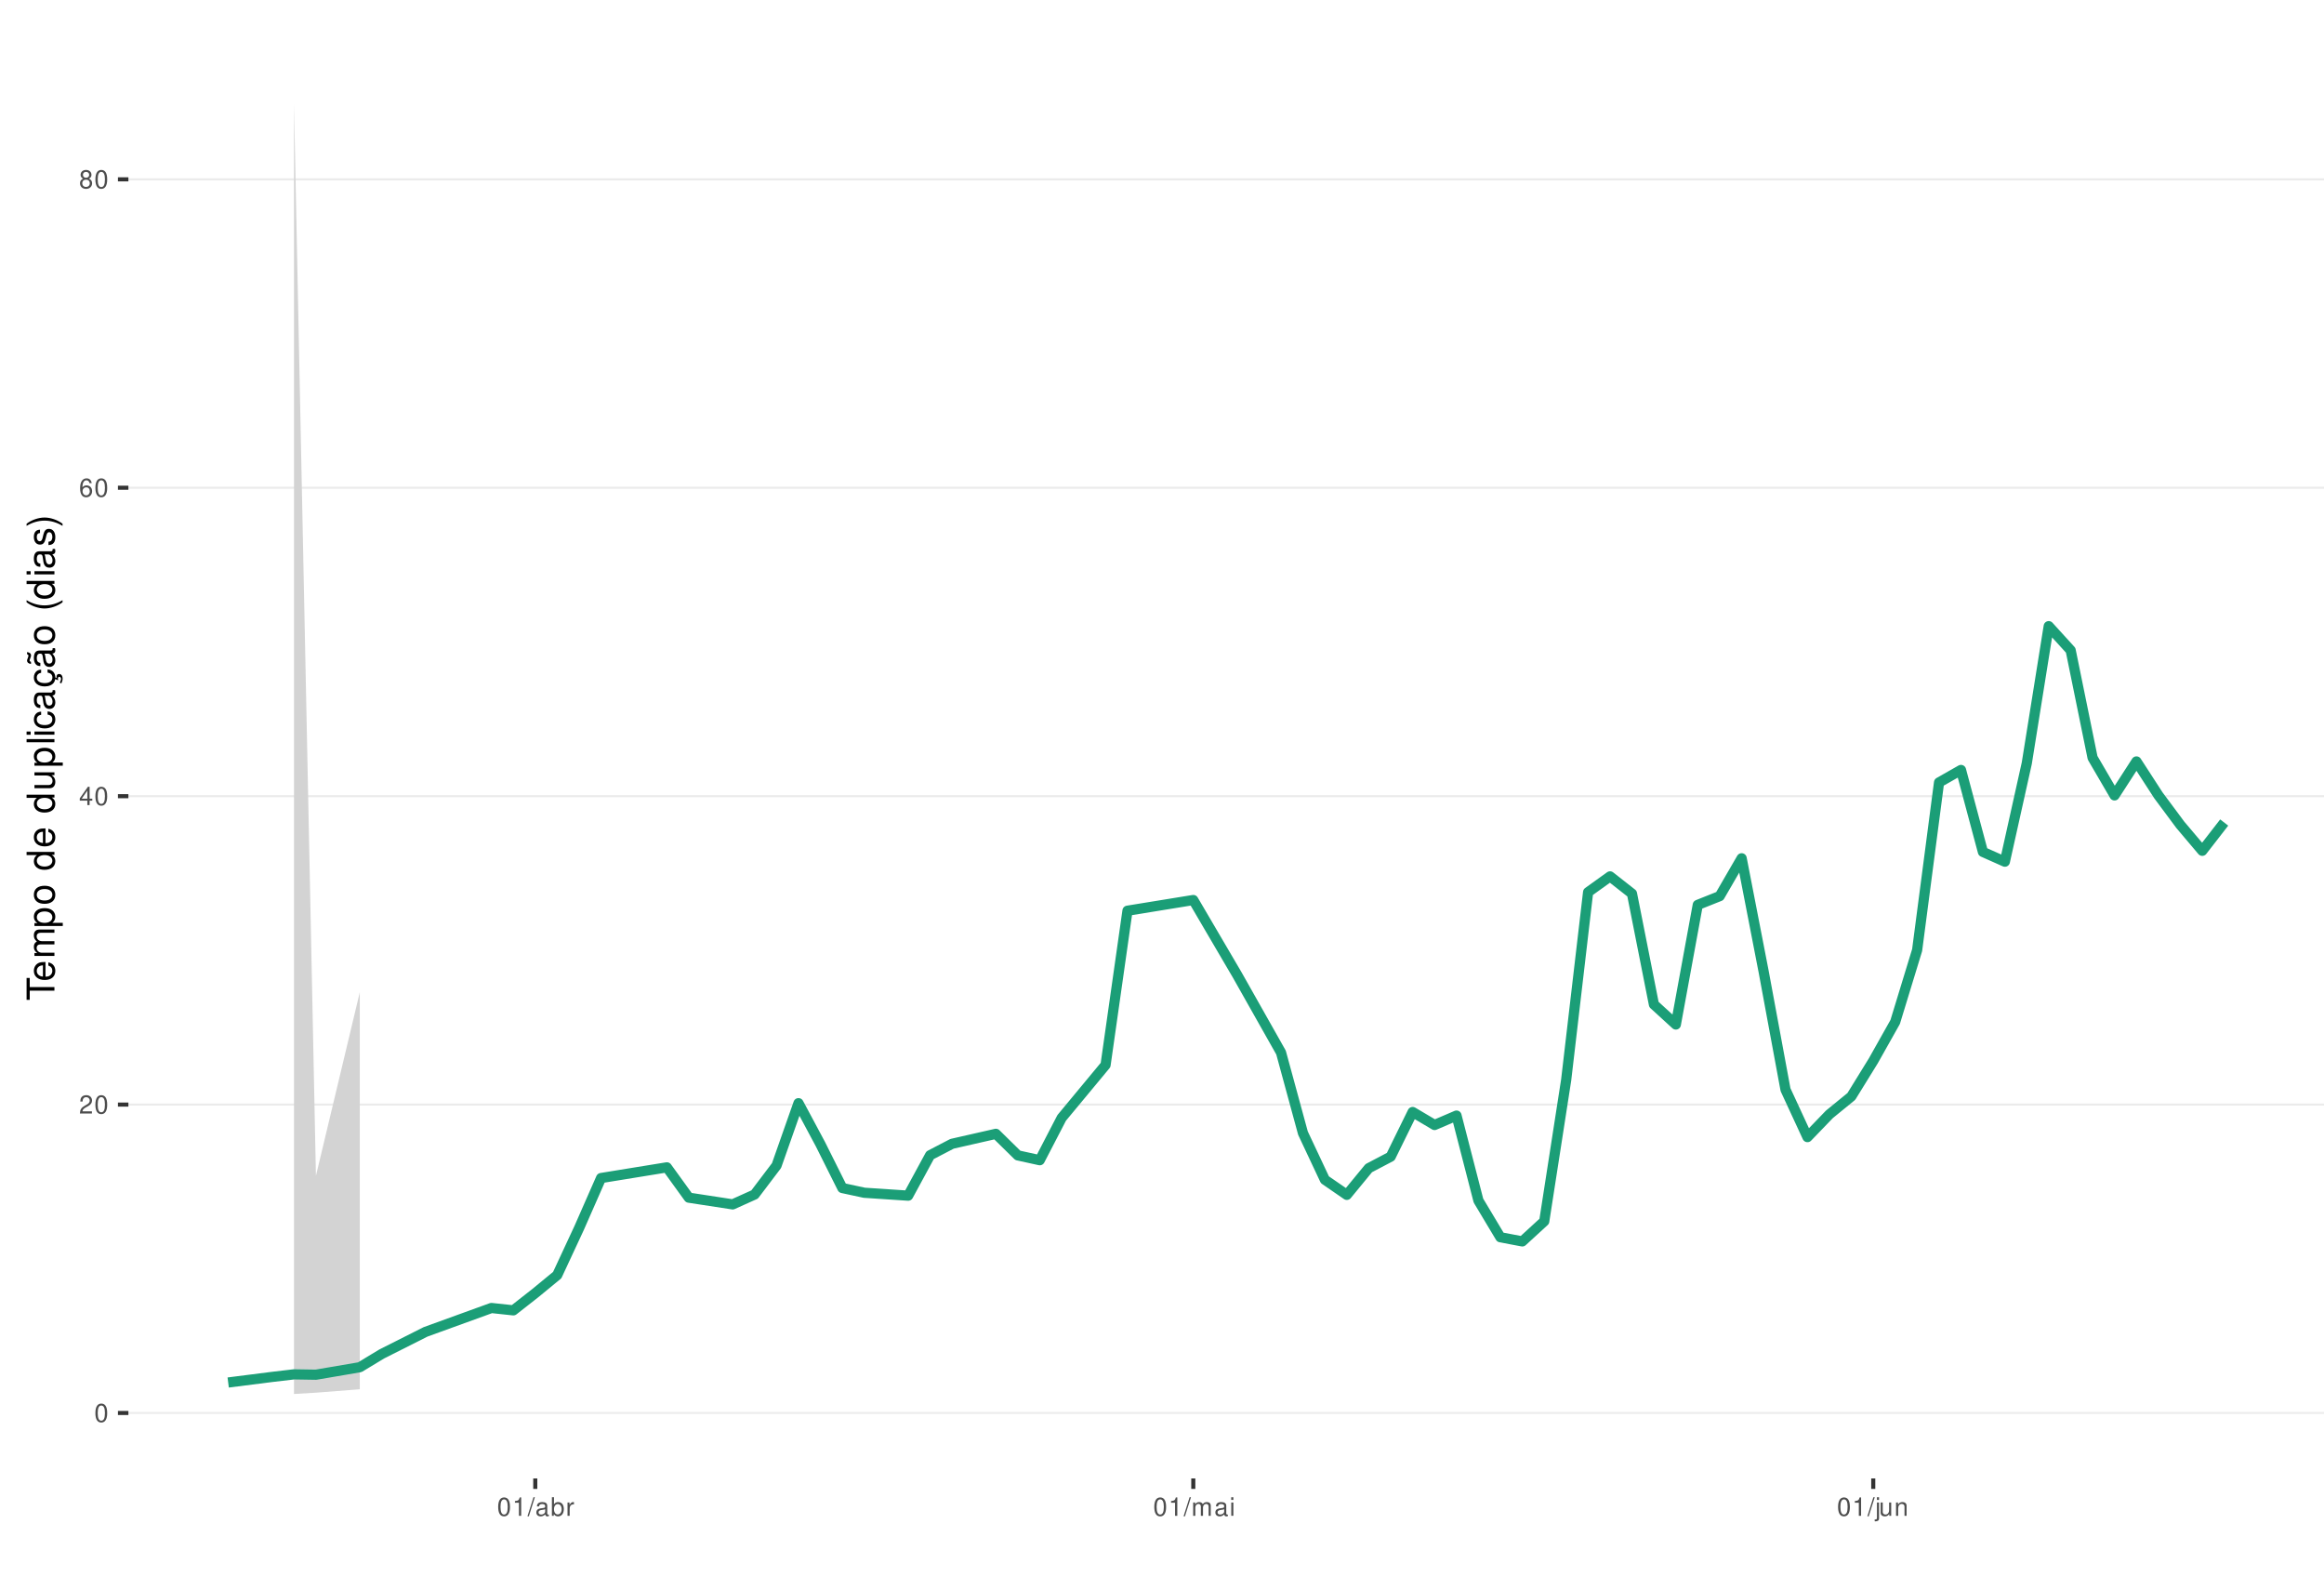
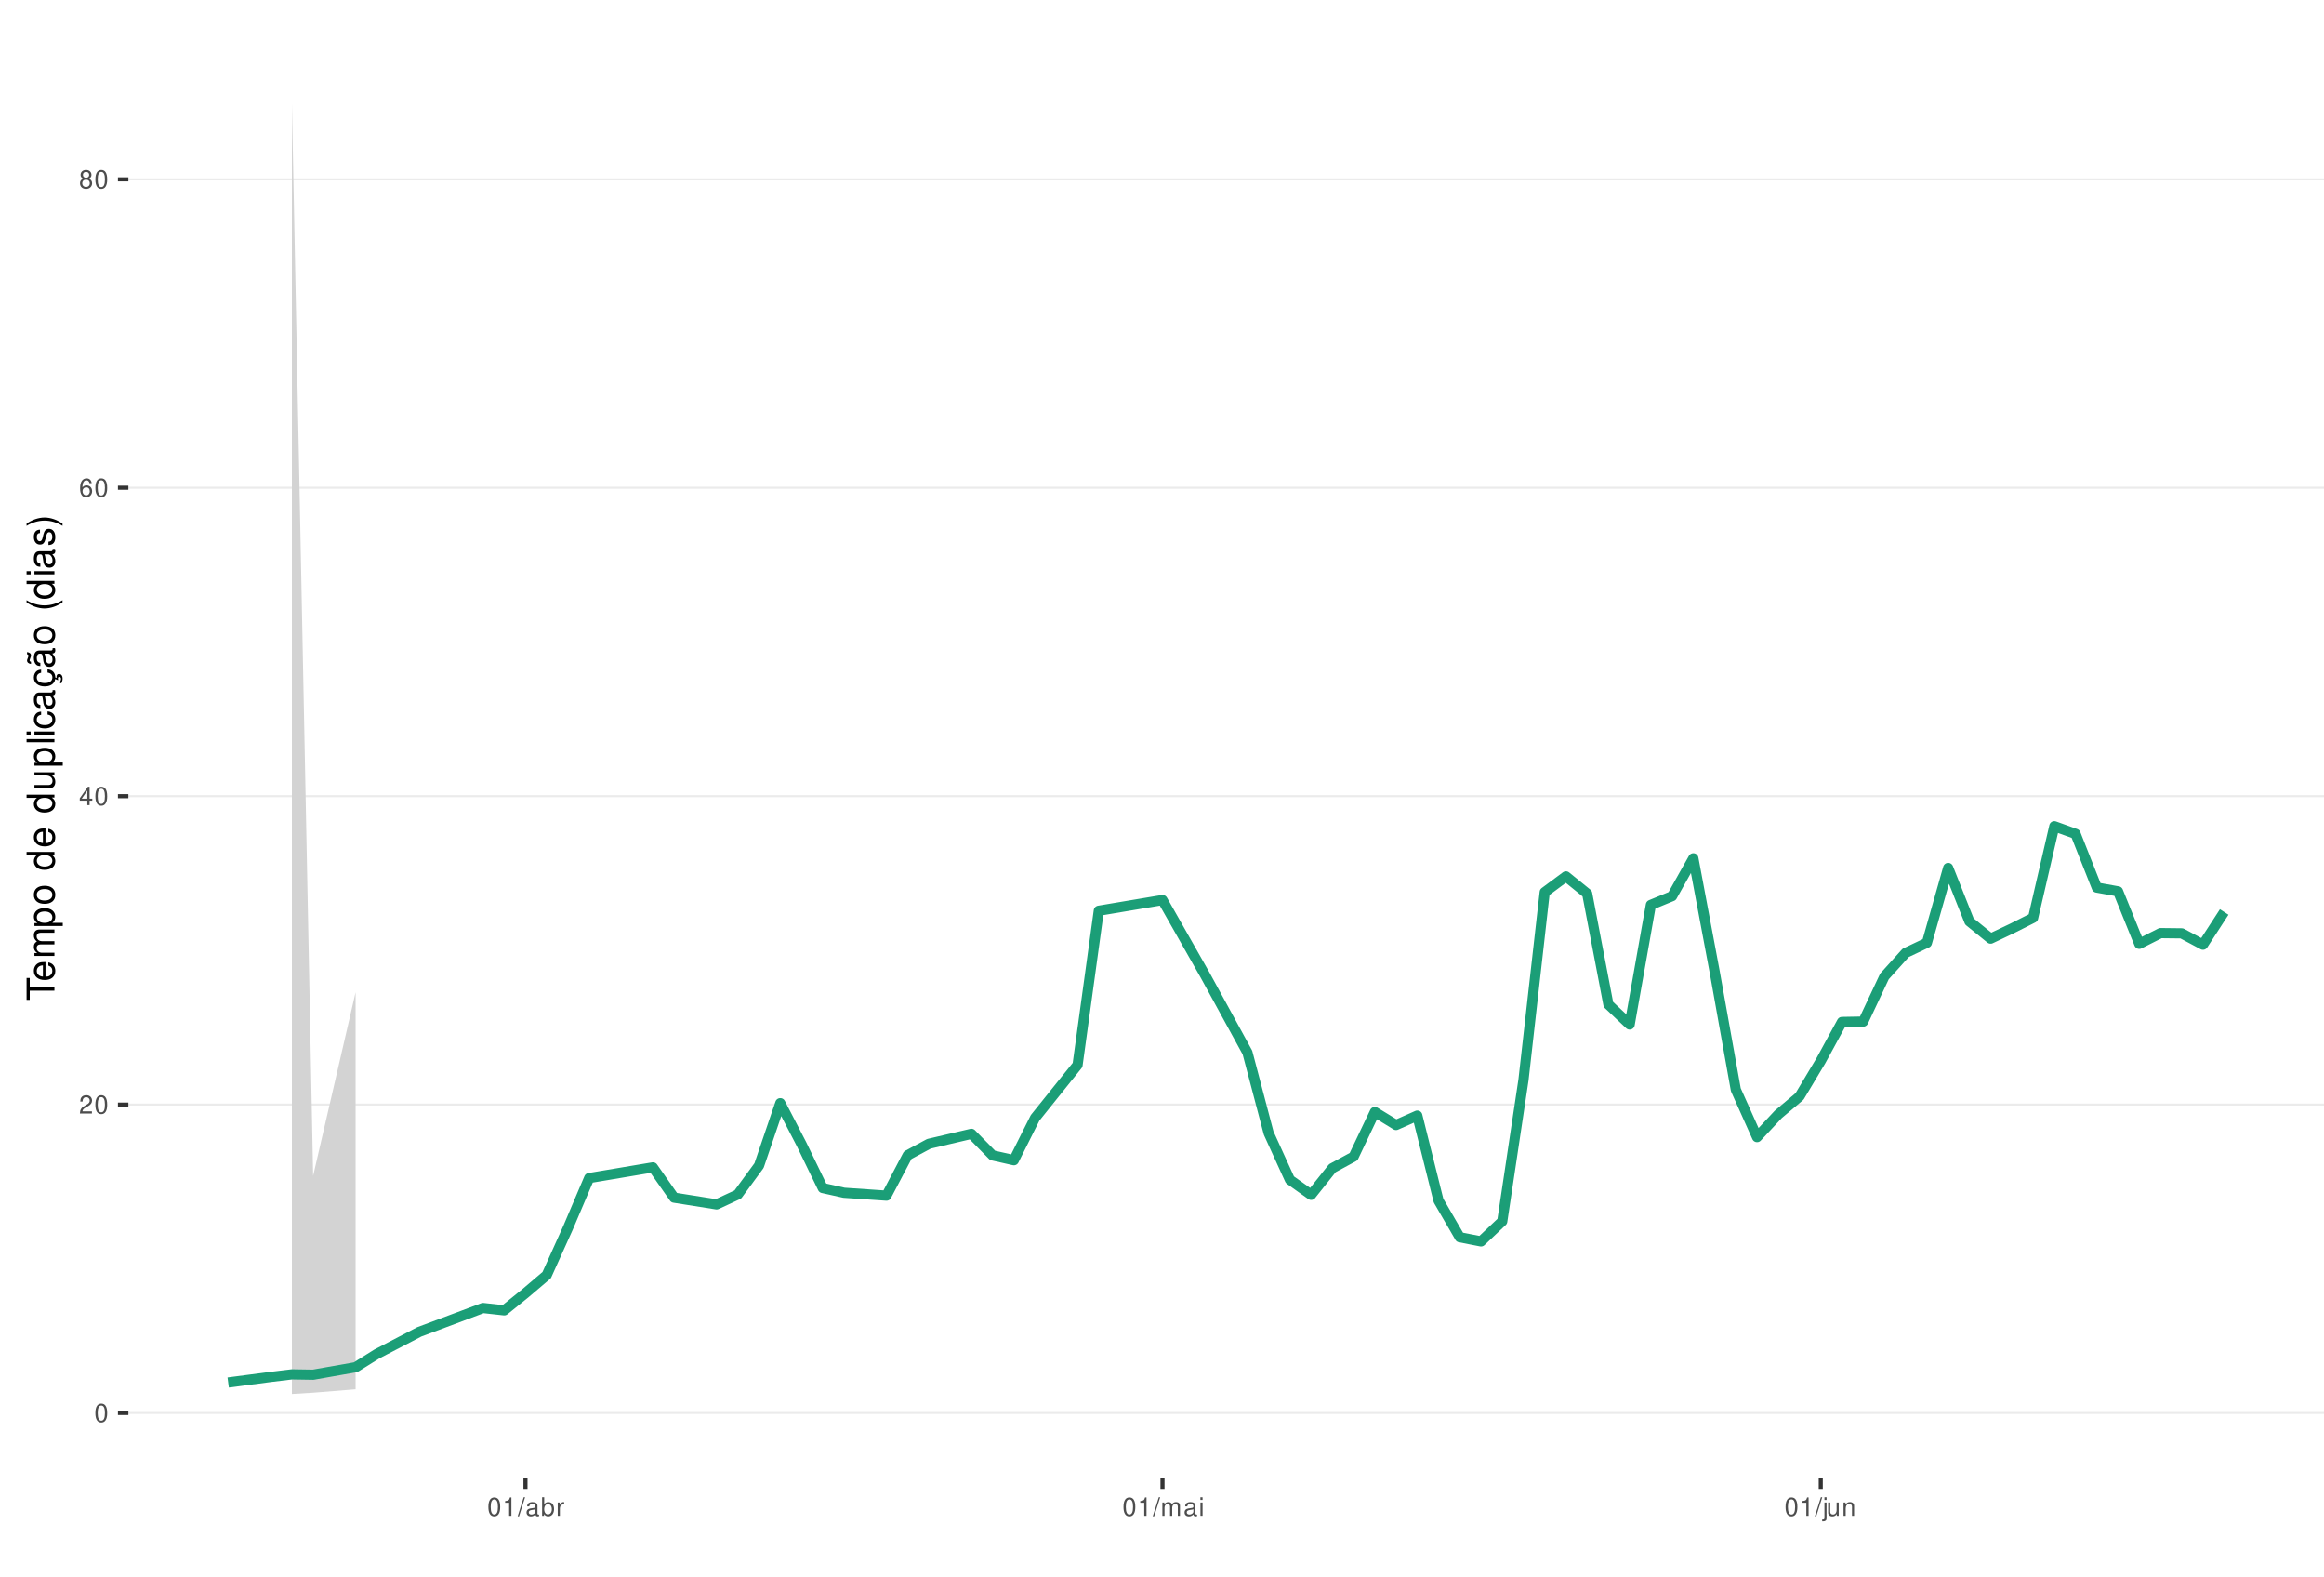
<svg xmlns="http://www.w3.org/2000/svg" xmlns:xlink="http://www.w3.org/1999/xlink" width="609pt" height="413pt" viewBox="0 0 609 413" version="1.1">
  <defs>
    <g>
      <symbol overflow="visible" id="glyph0-0">
        <path style="stroke:none;" d="" />
      </symbol>
      <symbol overflow="visible" id="glyph0-1">
        <path style="stroke:none;" d="M 1.828 -4.812 C 1.391 -4.812 0.984 -4.609 0.75 -4.281 C 0.438 -3.859 0.281 -3.219 0.281 -2.328 C 0.281 -0.703 0.812 0.156 1.828 0.156 C 2.828 0.156 3.375 -0.703 3.375 -2.297 C 3.375 -3.219 3.234 -3.844 2.922 -4.281 C 2.672 -4.625 2.281 -4.812 1.828 -4.812 Z M 1.828 -4.297 C 2.469 -4.297 2.781 -3.641 2.781 -2.344 C 2.781 -0.969 2.469 -0.328 1.812 -0.328 C 1.203 -0.328 0.891 -1 0.891 -2.328 C 0.891 -3.641 1.203 -4.297 1.828 -4.297 Z M 1.828 -4.297 " />
      </symbol>
      <symbol overflow="visible" id="glyph0-2">
        <path style="stroke:none;" d="M 3.375 -0.578 L 0.891 -0.578 C 0.938 -0.984 1.156 -1.234 1.734 -1.578 L 2.406 -1.953 C 3.062 -2.328 3.406 -2.812 3.406 -3.406 C 3.406 -3.812 3.234 -4.188 2.969 -4.438 C 2.688 -4.688 2.344 -4.812 1.891 -4.812 C 1.297 -4.812 0.844 -4.594 0.578 -4.188 C 0.422 -3.938 0.344 -3.641 0.328 -3.141 L 0.922 -3.141 C 0.938 -3.469 0.984 -3.672 1.062 -3.828 C 1.219 -4.125 1.516 -4.297 1.875 -4.297 C 2.406 -4.297 2.797 -3.906 2.797 -3.391 C 2.797 -3.016 2.578 -2.672 2.156 -2.438 L 1.547 -2.078 C 0.562 -1.516 0.281 -1.062 0.219 0 L 3.375 0 Z M 3.375 -0.578 " />
      </symbol>
      <symbol overflow="visible" id="glyph0-3">
        <path style="stroke:none;" d="M 2.172 -1.172 L 2.172 0 L 2.766 0 L 2.766 -1.172 L 3.469 -1.172 L 3.469 -1.688 L 2.766 -1.688 L 2.766 -4.812 L 2.328 -4.812 L 0.188 -1.781 L 0.188 -1.172 Z M 2.172 -1.688 L 0.703 -1.688 L 2.172 -3.812 Z M 2.172 -1.688 " />
      </symbol>
      <symbol overflow="visible" id="glyph0-4">
        <path style="stroke:none;" d="M 3.312 -3.562 C 3.203 -4.344 2.703 -4.812 1.984 -4.812 C 1.453 -4.812 0.984 -4.562 0.719 -4.125 C 0.406 -3.656 0.281 -3.062 0.281 -2.203 C 0.281 -1.391 0.406 -0.875 0.688 -0.453 C 0.938 -0.047 1.344 0.156 1.875 0.156 C 2.766 0.156 3.422 -0.516 3.422 -1.453 C 3.422 -2.344 2.812 -2.969 1.969 -2.969 C 1.5 -2.969 1.141 -2.797 0.891 -2.438 C 0.891 -3.641 1.266 -4.297 1.938 -4.297 C 2.344 -4.297 2.641 -4.031 2.734 -3.562 Z M 1.891 -2.453 C 2.469 -2.453 2.812 -2.047 2.812 -1.406 C 2.812 -0.812 2.422 -0.359 1.875 -0.359 C 1.328 -0.359 0.922 -0.828 0.922 -1.438 C 0.922 -2.031 1.312 -2.453 1.891 -2.453 Z M 1.891 -2.453 " />
      </symbol>
      <symbol overflow="visible" id="glyph0-5">
        <path style="stroke:none;" d="M 2.609 -2.531 C 3.094 -2.828 3.25 -3.078 3.25 -3.531 C 3.25 -4.281 2.672 -4.812 1.828 -4.812 C 1 -4.812 0.406 -4.281 0.406 -3.531 C 0.406 -3.078 0.562 -2.844 1.047 -2.531 C 0.516 -2.266 0.25 -1.875 0.25 -1.344 C 0.25 -0.453 0.891 0.156 1.828 0.156 C 2.766 0.156 3.422 -0.453 3.422 -1.344 C 3.422 -1.875 3.141 -2.266 2.609 -2.531 Z M 1.828 -4.297 C 2.328 -4.297 2.656 -4 2.656 -3.516 C 2.656 -3.062 2.328 -2.766 1.828 -2.766 C 1.328 -2.766 1.016 -3.062 1.016 -3.531 C 1.016 -4 1.328 -4.297 1.828 -4.297 Z M 1.828 -2.266 C 2.422 -2.266 2.812 -1.891 2.812 -1.328 C 2.812 -0.75 2.422 -0.359 1.812 -0.359 C 1.25 -0.359 0.844 -0.766 0.844 -1.312 C 0.844 -1.891 1.234 -2.266 1.828 -2.266 Z M 1.828 -2.266 " />
      </symbol>
      <symbol overflow="visible" id="glyph0-6">
        <path style="stroke:none;" d="M 1.719 -3.422 L 1.719 0 L 2.312 0 L 2.312 -4.812 L 1.922 -4.812 C 1.719 -4.078 1.578 -3.969 0.672 -3.859 L 0.672 -3.422 Z M 1.719 -3.422 " />
      </symbol>
      <symbol overflow="visible" id="glyph0-7">
        <path style="stroke:none;" d="M 1.531 -4.859 L -0.047 0.141 L 0.312 0.141 L 1.891 -4.859 Z M 1.531 -4.859 " />
      </symbol>
      <symbol overflow="visible" id="glyph0-8">
        <path style="stroke:none;" d="M 3.562 -0.328 C 3.5 -0.312 3.469 -0.312 3.438 -0.312 C 3.25 -0.312 3.141 -0.406 3.141 -0.578 L 3.141 -2.641 C 3.141 -3.25 2.688 -3.594 1.828 -3.594 C 1.312 -3.594 0.906 -3.438 0.672 -3.188 C 0.516 -3 0.453 -2.797 0.438 -2.453 L 0.984 -2.453 C 1.031 -2.875 1.297 -3.078 1.812 -3.078 C 2.312 -3.078 2.594 -2.891 2.594 -2.562 L 2.594 -2.406 C 2.578 -2.172 2.469 -2.078 2.016 -2.031 C 1.219 -1.922 1.109 -1.891 0.891 -1.812 C 0.484 -1.641 0.281 -1.328 0.281 -0.875 C 0.281 -0.25 0.719 0.156 1.422 0.156 C 1.859 0.156 2.219 0 2.609 -0.359 C 2.656 0 2.828 0.156 3.188 0.156 C 3.297 0.156 3.375 0.141 3.562 0.094 Z M 2.594 -1.094 C 2.594 -0.906 2.531 -0.797 2.375 -0.641 C 2.141 -0.438 1.875 -0.328 1.547 -0.328 C 1.109 -0.328 0.859 -0.547 0.859 -0.891 C 0.859 -1.266 1.094 -1.438 1.703 -1.531 C 2.297 -1.609 2.406 -1.641 2.594 -1.719 Z M 2.594 -1.094 " />
      </symbol>
      <symbol overflow="visible" id="glyph0-9">
        <path style="stroke:none;" d="M 0.359 -4.859 L 0.359 0 L 0.859 0 L 0.859 -0.453 C 1.125 -0.047 1.484 0.156 1.969 0.156 C 2.875 0.156 3.484 -0.594 3.484 -1.75 C 3.484 -2.891 2.922 -3.594 1.984 -3.594 C 1.516 -3.594 1.172 -3.406 0.906 -3.016 L 0.906 -4.859 Z M 1.891 -3.062 C 2.5 -3.062 2.906 -2.531 2.906 -1.703 C 2.906 -0.906 2.484 -0.359 1.891 -0.359 C 1.297 -0.359 0.906 -0.906 0.906 -1.719 C 0.906 -2.531 1.297 -3.062 1.891 -3.062 Z M 1.891 -3.062 " />
      </symbol>
      <symbol overflow="visible" id="glyph0-10">
        <path style="stroke:none;" d="M 0.453 -3.484 L 0.453 0 L 1.016 0 L 1.016 -1.812 C 1.031 -2.656 1.375 -3.016 2.141 -3 L 2.141 -3.562 C 2.047 -3.578 1.984 -3.594 1.922 -3.594 C 1.562 -3.594 1.297 -3.375 0.969 -2.859 L 0.969 -3.484 Z M 0.453 -3.484 " />
      </symbol>
      <symbol overflow="visible" id="glyph0-11">
        <path style="stroke:none;" d="M 0.469 -3.484 L 0.469 0 L 1.031 0 L 1.031 -2.188 C 1.031 -2.703 1.391 -3.109 1.844 -3.109 C 2.25 -3.109 2.484 -2.844 2.484 -2.406 L 2.484 0 L 3.047 0 L 3.047 -2.188 C 3.047 -2.703 3.422 -3.109 3.875 -3.109 C 4.266 -3.109 4.516 -2.844 4.516 -2.406 L 4.516 0 L 5.078 0 L 5.078 -2.609 C 5.078 -3.234 4.719 -3.594 4.062 -3.594 C 3.594 -3.594 3.312 -3.453 2.984 -3.062 C 2.781 -3.422 2.5 -3.594 2.047 -3.594 C 1.578 -3.594 1.266 -3.422 0.984 -3 L 0.984 -3.484 Z M 0.469 -3.484 " />
      </symbol>
      <symbol overflow="visible" id="glyph0-12">
        <path style="stroke:none;" d="M 1 -3.484 L 0.453 -3.484 L 0.453 0 L 1 0 Z M 1 -4.859 L 0.438 -4.859 L 0.438 -4.156 L 1 -4.156 Z M 1 -4.859 " />
      </symbol>
      <symbol overflow="visible" id="glyph0-13">
        <path style="stroke:none;" d="M 0.469 -3.484 L 0.469 0.5 C 0.469 0.859 0.359 0.969 0.016 0.969 C -0.031 0.969 -0.047 0.969 -0.125 0.953 L -0.125 1.438 C -0.047 1.438 -0.016 1.453 0.062 1.453 C 0.688 1.453 1.016 1.203 1.016 0.719 L 1.016 -3.484 Z M 1.016 -4.859 L 0.469 -4.859 L 0.469 -4.156 L 1.016 -4.156 Z M 1.016 -4.859 " />
      </symbol>
      <symbol overflow="visible" id="glyph0-14">
        <path style="stroke:none;" d="M 3.203 0 L 3.203 -3.484 L 2.656 -3.484 L 2.656 -1.516 C 2.656 -0.797 2.281 -0.328 1.703 -0.328 C 1.266 -0.328 0.984 -0.594 0.984 -1.016 L 0.984 -3.484 L 0.438 -3.484 L 0.438 -0.797 C 0.438 -0.219 0.859 0.156 1.547 0.156 C 2.062 0.156 2.391 -0.031 2.703 -0.484 L 2.703 0 Z M 3.203 0 " />
      </symbol>
      <symbol overflow="visible" id="glyph0-15">
        <path style="stroke:none;" d="M 0.469 -3.484 L 0.469 0 L 1.031 0 L 1.031 -1.922 C 1.031 -2.641 1.391 -3.109 1.969 -3.109 C 2.406 -3.109 2.688 -2.828 2.688 -2.422 L 2.688 0 L 3.234 0 L 3.234 -2.641 C 3.234 -3.219 2.812 -3.594 2.141 -3.594 C 1.625 -3.594 1.281 -3.391 0.984 -2.906 L 0.984 -3.484 Z M 0.469 -3.484 " />
      </symbol>
      <symbol overflow="visible" id="glyph1-0">
        <path style="stroke:none;" d="" />
      </symbol>
      <symbol overflow="visible" id="glyph1-1">
        <path style="stroke:none;" d="M -6.469 -3.547 L -6.469 -5.938 L -7.297 -5.938 L -7.297 -0.203 L -6.469 -0.203 L -6.469 -2.609 L 0 -2.609 L 0 -3.547 Z M -6.469 -3.547 " />
      </symbol>
      <symbol overflow="visible" id="glyph1-2">
        <path style="stroke:none;" d="M -2.344 -5.125 C -3.141 -5.125 -3.625 -5.062 -4.016 -4.922 C -4.875 -4.578 -5.391 -3.781 -5.391 -2.797 C -5.391 -1.344 -4.281 -0.406 -2.547 -0.406 C -0.812 -0.406 0.234 -1.297 0.234 -2.781 C 0.234 -3.984 -0.453 -4.812 -1.594 -5.016 L -1.594 -4.188 C -0.906 -3.953 -0.547 -3.484 -0.547 -2.812 C -0.547 -2.281 -0.781 -1.828 -1.219 -1.547 C -1.516 -1.344 -1.812 -1.281 -2.344 -1.266 Z M -3.016 -1.297 C -3.984 -1.359 -4.625 -1.953 -4.625 -2.797 C -4.625 -3.641 -3.953 -4.234 -3.016 -4.234 Z M -3.016 -1.297 " />
      </symbol>
      <symbol overflow="visible" id="glyph1-3">
        <path style="stroke:none;" d="M -5.234 -0.703 L 0 -0.703 L 0 -1.547 L -3.297 -1.547 C -4.047 -1.547 -4.656 -2.094 -4.656 -2.766 C -4.656 -3.391 -4.281 -3.734 -3.609 -3.734 L 0 -3.734 L 0 -4.578 L -3.297 -4.578 C -4.047 -4.578 -4.656 -5.125 -4.656 -5.812 C -4.656 -6.422 -4.266 -6.781 -3.609 -6.781 L 0 -6.781 L 0 -7.625 L -3.938 -7.625 C -4.875 -7.625 -5.391 -7.078 -5.391 -6.094 C -5.391 -5.406 -5.188 -4.984 -4.594 -4.484 C -5.156 -4.188 -5.391 -3.766 -5.391 -3.078 C -5.391 -2.375 -5.125 -1.906 -4.5 -1.469 L -5.234 -1.469 Z M -5.234 -0.703 " />
      </symbol>
      <symbol overflow="visible" id="glyph1-4">
        <path style="stroke:none;" d="M 2.188 -0.547 L 2.188 -1.375 L -0.547 -1.375 C -0.016 -1.812 0.234 -2.312 0.234 -2.984 C 0.234 -4.344 -0.859 -5.234 -2.531 -5.234 C -4.297 -5.234 -5.391 -4.375 -5.391 -2.984 C -5.391 -2.266 -5.062 -1.703 -4.453 -1.312 L -5.234 -1.312 L -5.234 -0.547 Z M -4.609 -2.844 C -4.609 -3.766 -3.797 -4.359 -2.547 -4.359 C -1.359 -4.359 -0.547 -3.75 -0.547 -2.844 C -0.547 -1.953 -1.344 -1.375 -2.578 -1.375 C -3.812 -1.375 -4.609 -1.953 -4.609 -2.844 Z M -4.609 -2.844 " />
      </symbol>
      <symbol overflow="visible" id="glyph1-5">
        <path style="stroke:none;" d="M -5.391 -2.719 C -5.391 -1.234 -4.344 -0.359 -2.578 -0.359 C -0.812 -0.359 0.234 -1.234 0.234 -2.734 C 0.234 -4.203 -0.812 -5.094 -2.547 -5.094 C -4.359 -5.094 -5.391 -4.234 -5.391 -2.719 Z M -4.625 -2.734 C -4.625 -3.672 -3.844 -4.234 -2.547 -4.234 C -1.312 -4.234 -0.547 -3.656 -0.547 -2.734 C -0.547 -1.797 -1.312 -1.234 -2.578 -1.234 C -3.844 -1.234 -4.625 -1.797 -4.625 -2.734 Z M -4.625 -2.734 " />
      </symbol>
      <symbol overflow="visible" id="glyph1-6">
        <path style="stroke:none;" d="" />
      </symbol>
      <symbol overflow="visible" id="glyph1-7">
        <path style="stroke:none;" d="M -7.297 -4.953 L -7.297 -4.125 L -4.578 -4.125 C -5.109 -3.766 -5.391 -3.203 -5.391 -2.516 C -5.391 -1.156 -4.297 -0.266 -2.625 -0.266 C -0.859 -0.266 0.234 -1.125 0.234 -2.547 C 0.234 -3.266 -0.047 -3.766 -0.688 -4.203 L 0 -4.203 L 0 -4.953 Z M -4.609 -2.656 C -4.609 -3.547 -3.812 -4.125 -2.562 -4.125 C -1.344 -4.125 -0.547 -3.547 -0.547 -2.656 C -0.547 -1.734 -1.359 -1.125 -2.578 -1.125 C -3.797 -1.125 -4.609 -1.734 -4.609 -2.656 Z M -4.609 -2.656 " />
      </symbol>
      <symbol overflow="visible" id="glyph1-8">
        <path style="stroke:none;" d="M 0 -4.812 L -5.234 -4.812 L -5.234 -3.984 L -2.266 -3.984 C -1.203 -3.984 -0.5 -3.438 -0.5 -2.562 C -0.5 -1.906 -0.906 -1.484 -1.531 -1.484 L -5.234 -1.484 L -5.234 -0.656 L -1.203 -0.656 C -0.328 -0.656 0.234 -1.297 0.234 -2.312 C 0.234 -3.094 -0.047 -3.578 -0.734 -4.062 L 0 -4.062 Z M 0 -4.812 " />
      </symbol>
      <symbol overflow="visible" id="glyph1-9">
        <path style="stroke:none;" d="M -7.297 -1.516 L -7.297 -0.688 L 0 -0.688 L 0 -1.516 Z M -7.297 -1.516 " />
      </symbol>
      <symbol overflow="visible" id="glyph1-10">
        <path style="stroke:none;" d="M -5.234 -1.5 L -5.234 -0.672 L 0 -0.672 L 0 -1.5 Z M -7.297 -1.5 L -7.297 -0.656 L -6.234 -0.656 L -6.234 -1.5 Z M -7.297 -1.5 " />
      </symbol>
      <symbol overflow="visible" id="glyph1-11">
        <path style="stroke:none;" d="M -3.484 -4.703 C -3.984 -4.672 -4.312 -4.562 -4.609 -4.359 C -5.094 -4 -5.391 -3.375 -5.391 -2.641 C -5.391 -1.219 -4.266 -0.312 -2.531 -0.312 C -0.844 -0.312 0.234 -1.203 0.234 -2.625 C 0.234 -3.875 -0.516 -4.672 -1.797 -4.766 L -1.797 -3.938 C -0.953 -3.797 -0.547 -3.359 -0.547 -2.656 C -0.547 -1.734 -1.297 -1.188 -2.531 -1.188 C -3.844 -1.188 -4.625 -1.719 -4.625 -2.625 C -4.625 -3.328 -4.203 -3.766 -3.484 -3.875 Z M -3.484 -4.703 " />
      </symbol>
      <symbol overflow="visible" id="glyph1-12">
        <path style="stroke:none;" d="M -0.484 -5.344 C -0.469 -5.266 -0.469 -5.219 -0.469 -5.172 C -0.469 -4.875 -0.625 -4.719 -0.875 -4.719 L -3.953 -4.719 C -4.891 -4.719 -5.391 -4.047 -5.391 -2.75 C -5.391 -1.984 -5.172 -1.375 -4.781 -1.016 C -4.516 -0.766 -4.203 -0.672 -3.688 -0.656 L -3.688 -1.484 C -4.328 -1.562 -4.625 -1.938 -4.625 -2.719 C -4.625 -3.484 -4.344 -3.891 -3.844 -3.891 L -3.625 -3.891 C -3.266 -3.875 -3.125 -3.703 -3.047 -3.016 C -2.891 -1.844 -2.844 -1.656 -2.719 -1.344 C -2.453 -0.734 -2 -0.422 -1.312 -0.422 C -0.375 -0.422 0.234 -1.078 0.234 -2.141 C 0.234 -2.797 0 -3.328 -0.547 -3.922 C 0 -3.984 0.234 -4.234 0.234 -4.781 C 0.234 -4.953 0.203 -5.062 0.141 -5.344 Z M -1.656 -3.891 C -1.375 -3.891 -1.203 -3.812 -0.969 -3.562 C -0.656 -3.219 -0.5 -2.812 -0.5 -2.312 C -0.5 -1.672 -0.812 -1.297 -1.344 -1.297 C -1.891 -1.297 -2.172 -1.656 -2.297 -2.547 C -2.422 -3.438 -2.453 -3.609 -2.594 -3.891 Z M -1.656 -3.891 " />
      </symbol>
      <symbol overflow="visible" id="glyph1-13">
        <path style="stroke:none;" d="M 0.234 -2.641 C 0.234 -3.875 -0.547 -4.703 -1.797 -4.766 L -1.797 -3.938 C -0.953 -3.797 -0.531 -3.359 -0.531 -2.656 C -0.531 -1.734 -1.281 -1.188 -2.516 -1.188 C -3.844 -1.188 -4.625 -1.719 -4.625 -2.625 C -4.625 -3.328 -4.203 -3.766 -3.484 -3.875 L -3.484 -4.703 C -3.984 -4.672 -4.312 -4.562 -4.609 -4.359 C -5.094 -4 -5.391 -3.375 -5.391 -2.641 C -5.391 -1.219 -4.266 -0.312 -2.531 -0.312 C -1.469 -0.312 -0.625 -0.672 -0.156 -1.312 C 0.047 -1.594 0.125 -1.812 0.203 -2.25 L 0.922 -1.938 L 0.984 -2.062 C 0.938 -2.188 0.906 -2.25 0.906 -2.375 C 0.906 -2.656 1.047 -2.828 1.281 -2.828 C 1.547 -2.828 1.734 -2.594 1.734 -2.297 C 1.734 -2.031 1.672 -1.844 1.438 -1.406 L 1.406 -1.312 L 1.812 -1.094 C 2.078 -1.75 2.141 -1.953 2.141 -2.344 C 2.141 -3.109 1.781 -3.578 1.203 -3.578 C 0.781 -3.578 0.547 -3.297 0.547 -2.797 C 0.547 -2.703 0.547 -2.641 0.562 -2.516 Z M 0.234 -2.641 " />
      </symbol>
      <symbol overflow="visible" id="glyph1-14">
        <path style="stroke:none;" d="M -0.484 -5.344 C -0.469 -5.266 -0.469 -5.219 -0.469 -5.172 C -0.469 -4.875 -0.625 -4.719 -0.875 -4.719 L -3.953 -4.719 C -4.891 -4.719 -5.391 -4.047 -5.391 -2.75 C -5.391 -1.984 -5.172 -1.375 -4.781 -1.016 C -4.516 -0.766 -4.203 -0.672 -3.688 -0.656 L -3.688 -1.484 C -4.328 -1.562 -4.625 -1.938 -4.625 -2.719 C -4.625 -3.484 -4.344 -3.891 -3.844 -3.891 L -3.625 -3.891 C -3.266 -3.875 -3.125 -3.703 -3.047 -3.016 C -2.891 -1.844 -2.844 -1.656 -2.719 -1.344 C -2.453 -0.734 -2 -0.422 -1.312 -0.422 C -0.375 -0.422 0.234 -1.078 0.234 -2.141 C 0.234 -2.797 0 -3.328 -0.547 -3.922 C 0 -3.984 0.234 -4.234 0.234 -4.781 C 0.234 -4.953 0.203 -5.062 0.141 -5.344 Z M -1.656 -3.891 C -1.375 -3.891 -1.203 -3.812 -0.969 -3.562 C -0.656 -3.219 -0.5 -2.812 -0.5 -2.312 C -0.5 -1.672 -0.812 -1.297 -1.344 -1.297 C -1.891 -1.297 -2.172 -1.656 -2.297 -2.547 C -2.422 -3.438 -2.453 -3.609 -2.594 -3.891 Z M -7.172 -3.75 C -6.922 -3.672 -6.812 -3.547 -6.812 -3.375 C -6.812 -3.25 -6.875 -2.984 -6.984 -2.734 C -7.156 -2.312 -7.172 -2.25 -7.172 -2.047 C -7.172 -1.594 -6.797 -1.297 -6.141 -1.188 L -6.141 -1.766 C -6.375 -1.812 -6.5 -1.938 -6.5 -2.094 C -6.5 -2.203 -6.469 -2.344 -6.375 -2.578 C -6.156 -3.156 -6.125 -3.234 -6.125 -3.438 C -6.125 -3.922 -6.484 -4.219 -7.172 -4.312 Z M -7.172 -3.75 " />
      </symbol>
      <symbol overflow="visible" id="glyph1-15">
        <path style="stroke:none;" d="M -7.297 -2.359 C -5.984 -1.359 -4.156 -0.734 -2.594 -0.734 C -1.016 -0.734 0.812 -1.359 2.125 -2.359 L 2.125 -2.906 C 0.688 -2.031 -0.984 -1.547 -2.594 -1.547 C -4.188 -1.547 -5.875 -2.031 -7.297 -2.906 Z M -7.297 -2.359 " />
      </symbol>
      <symbol overflow="visible" id="glyph1-16">
        <path style="stroke:none;" d="M -3.781 -4.375 C -4.812 -4.375 -5.391 -3.688 -5.391 -2.484 C -5.391 -1.266 -4.766 -0.469 -3.797 -0.469 C -2.969 -0.469 -2.578 -0.891 -2.281 -2.125 L -2.094 -2.906 C -1.953 -3.484 -1.734 -3.719 -1.375 -3.719 C -0.875 -3.719 -0.547 -3.234 -0.547 -2.5 C -0.547 -2.047 -0.672 -1.672 -0.891 -1.453 C -1.047 -1.328 -1.188 -1.266 -1.562 -1.219 L -1.562 -0.344 C -0.344 -0.375 0.234 -1.062 0.234 -2.438 C 0.234 -3.75 -0.422 -4.594 -1.438 -4.594 C -2.203 -4.594 -2.641 -4.156 -2.891 -3.109 L -3.078 -2.312 C -3.234 -1.625 -3.453 -1.344 -3.828 -1.344 C -4.312 -1.344 -4.625 -1.766 -4.625 -2.453 C -4.625 -3.125 -4.328 -3.484 -3.781 -3.5 Z M -3.781 -4.375 " />
      </symbol>
      <symbol overflow="visible" id="glyph1-17">
        <path style="stroke:none;" d="M 2.125 -0.938 C 0.812 -1.938 -1.016 -2.562 -2.578 -2.562 C -4.156 -2.562 -5.984 -1.938 -7.297 -0.938 L -7.297 -0.375 C -5.859 -1.266 -4.188 -1.75 -2.578 -1.75 C -0.984 -1.75 0.703 -1.266 2.125 -0.375 Z M 2.125 -0.938 " />
      </symbol>
    </g>
    <clipPath id="clip1">
      <path d="M 33.645 9.961 L 609 9.961 L 609 387.328 L 33.645 387.328 Z M 33.645 9.961 " />
    </clipPath>
    <clipPath id="clip2">
      <path d="M 33.645 369 L 609 369 L 609 371 L 33.645 371 Z M 33.645 369 " />
    </clipPath>
    <clipPath id="clip3">
      <path d="M 33.645 289 L 609 289 L 609 290 L 33.645 290 Z M 33.645 289 " />
    </clipPath>
    <clipPath id="clip4">
      <path d="M 33.645 208 L 609 208 L 609 209 L 33.645 209 Z M 33.645 208 " />
    </clipPath>
    <clipPath id="clip5">
      <path d="M 33.645 127 L 609 127 L 609 129 L 33.645 129 Z M 33.645 127 " />
    </clipPath>
    <clipPath id="clip6">
      <path d="M 33.645 46 L 609 46 L 609 48 L 33.645 48 Z M 33.645 46 " />
    </clipPath>
  </defs>
  <g id="surface79">
    <rect x="0" y="0" width="609" height="413" style="fill:rgb(100%,100%,100%);fill-opacity:1;stroke:none;" />
    <rect x="0" y="0" width="609" height="413" style="fill:rgb(100%,100%,100%);fill-opacity:1;stroke:none;" />
    <path style="fill:none;stroke-width:1.067;stroke-linecap:round;stroke-linejoin:round;stroke:rgb(100%,100%,100%);stroke-opacity:1;stroke-miterlimit:10;" d="M 0 413 L 609 413 L 609 0 L 0 0 Z M 0 413 " />
    <g clip-path="url(#clip1)" clip-rule="nonzero">
      <path style=" stroke:none;fill-rule:nonzero;fill:rgb(100%,100%,100%);fill-opacity:1;" d="M 33.645 387.328 L 609 387.328 L 609 9.961 L 33.645 9.961 Z M 33.645 387.328 " />
    </g>
    <g clip-path="url(#clip2)" clip-rule="nonzero">
      <path style="fill:none;stroke-width:0.533;stroke-linecap:butt;stroke-linejoin:round;stroke:rgb(92.157%,92.157%,92.157%);stroke-opacity:1;stroke-miterlimit:10;" d="M 33.645 370.176 L 609 370.176 " />
    </g>
    <g clip-path="url(#clip3)" clip-rule="nonzero">
      <path style="fill:none;stroke-width:0.533;stroke-linecap:butt;stroke-linejoin:round;stroke:rgb(92.157%,92.157%,92.157%);stroke-opacity:1;stroke-miterlimit:10;" d="M 33.645 289.379 L 609 289.379 " />
    </g>
    <g clip-path="url(#clip4)" clip-rule="nonzero">
      <path style="fill:none;stroke-width:0.533;stroke-linecap:butt;stroke-linejoin:round;stroke:rgb(92.157%,92.157%,92.157%);stroke-opacity:1;stroke-miterlimit:10;" d="M 33.645 208.582 L 609 208.582 " />
    </g>
    <g clip-path="url(#clip5)" clip-rule="nonzero">
      <path style="fill:none;stroke-width:0.533;stroke-linecap:butt;stroke-linejoin:round;stroke:rgb(92.157%,92.157%,92.157%);stroke-opacity:1;stroke-miterlimit:10;" d="M 33.645 127.781 L 609 127.781 " />
    </g>
    <g clip-path="url(#clip6)" clip-rule="nonzero">
      <path style="fill:none;stroke-width:0.533;stroke-linecap:butt;stroke-linejoin:round;stroke:rgb(92.157%,92.157%,92.157%);stroke-opacity:1;stroke-miterlimit:10;" d="M 33.645 46.984 L 609 46.984 " />
    </g>
-     <path style=" stroke:none;fill-rule:nonzero;fill:rgb(82.745%,82.745%,82.745%);fill-opacity:1;" d="M 77.039 27.117 L 82.789 308.051 L 94.285 259.945 L 94.285 363.961 L 82.789 364.859 L 77.039 365.195 Z M 77.039 27.117 " />
-     <path style="fill:none;stroke-width:2.667;stroke-linecap:butt;stroke-linejoin:round;stroke:rgb(10.588%,61.961%,46.667%);stroke-opacity:1;stroke-miterlimit:10;" d="M 59.797 362.191 L 71.293 360.73 L 77.039 360.055 L 82.789 360.148 L 94.285 358.188 L 100.031 354.715 L 111.527 348.922 L 128.77 342.672 L 134.52 343.289 L 140.266 338.781 L 146.016 334.055 L 151.762 321.707 L 157.512 308.625 L 174.754 305.824 L 180.5 313.766 L 191.996 315.527 L 197.746 312.938 L 203.492 305.355 L 209.242 289.012 L 214.988 299.75 L 220.734 311.242 L 226.484 312.48 L 237.98 313.242 L 243.727 302.648 L 249.477 299.656 L 260.969 297.043 L 266.719 302.691 L 272.465 303.953 L 278.215 292.863 L 289.711 279.004 L 295.457 238.59 L 312.699 235.789 L 324.195 255.395 L 335.691 275.75 L 341.441 296.855 L 347.188 309.074 L 352.934 313.031 L 358.684 306.039 L 364.43 303.02 L 370.18 291.324 L 375.926 294.727 L 381.676 292.262 L 387.422 314.535 L 393.172 324.137 L 398.918 325.227 L 404.664 319.957 L 410.414 282.926 L 416.16 233.727 L 421.91 229.598 L 427.656 234.109 L 433.406 263.152 L 439.152 268.402 L 444.898 237.062 L 450.648 234.77 L 456.395 224.855 L 462.145 254.461 L 467.891 285.473 L 473.641 297.902 L 479.387 291.941 L 485.137 287.25 L 490.883 277.945 L 496.629 267.734 L 502.379 248.918 L 508.125 204.984 L 513.875 201.715 L 519.621 223.188 L 525.371 225.746 L 531.117 199.941 L 536.863 164.043 L 542.613 170.359 L 548.359 198.52 L 554.109 208.383 L 559.855 199.484 L 565.605 208.363 L 571.352 216.094 L 577.102 222.891 L 582.848 215.484 " />
+     <path style=" stroke:none;fill-rule:nonzero;fill:rgb(82.745%,82.745%,82.745%);fill-opacity:1;" d="M 76.492 27.117 L 82.055 308.051 L 93.184 259.945 L 93.184 363.961 L 82.055 364.859 L 76.492 365.195 Z M 76.492 27.117 " />
+     <path style="fill:none;stroke-width:2.667;stroke-linecap:butt;stroke-linejoin:round;stroke:rgb(10.588%,61.961%,46.667%);stroke-opacity:1;stroke-miterlimit:10;" d="M 59.797 362.191 L 70.926 360.73 L 76.492 360.055 L 82.055 360.148 L 93.184 358.188 L 98.75 354.715 L 109.875 348.922 L 126.57 342.672 L 132.133 343.289 L 137.699 338.781 L 143.262 334.055 L 148.828 321.707 L 154.391 308.625 L 171.086 305.824 L 176.648 313.766 L 187.777 315.527 L 193.344 312.938 L 198.906 305.355 L 204.473 289.012 L 210.035 299.75 L 215.602 311.242 L 221.164 312.48 L 232.293 313.242 L 237.855 302.648 L 243.422 299.656 L 254.551 297.043 L 260.113 302.691 L 265.68 303.953 L 271.242 292.863 L 282.371 279.004 L 287.938 238.59 L 304.629 235.789 L 315.758 255.395 L 326.887 275.75 L 332.453 296.855 L 338.016 309.074 L 343.578 313.031 L 349.145 306.039 L 354.707 303.02 L 360.273 291.324 L 365.836 294.727 L 371.402 292.262 L 376.965 314.535 L 382.531 324.137 L 388.094 325.227 L 393.66 319.957 L 399.223 282.926 L 404.789 233.727 L 410.352 229.598 L 415.918 234.109 L 421.48 263.152 L 427.047 268.402 L 432.609 237.062 L 438.176 234.77 L 443.738 224.855 L 449.305 254.461 L 454.867 285.473 L 460.43 297.902 L 465.996 291.941 L 471.559 287.25 L 477.125 277.945 L 482.688 267.734 L 488.254 267.633 L 493.816 255.797 L 499.383 249.629 L 504.945 246.992 L 510.512 227.387 L 516.074 241.391 L 521.641 245.902 L 527.203 243.258 L 532.77 240.457 L 538.332 216.457 L 543.898 218.461 L 549.461 232.523 L 555.027 233.52 L 560.59 247.262 L 566.156 244.457 L 571.719 244.52 L 577.281 247.492 L 582.848 238.918 " />
    <g style="fill:rgb(30.196%,30.196%,30.196%);fill-opacity:1;">
      <use xlink:href="#glyph0-1" x="24.715" y="372.523" />
    </g>
    <g style="fill:rgb(30.196%,30.196%,30.196%);fill-opacity:1;">
      <use xlink:href="#glyph0-2" x="20.715" y="291.727" />
      <use xlink:href="#glyph0-1" x="24.715" y="291.727" />
    </g>
    <g style="fill:rgb(30.196%,30.196%,30.196%);fill-opacity:1;">
      <use xlink:href="#glyph0-3" x="20.715" y="210.93" />
      <use xlink:href="#glyph0-1" x="24.715" y="210.93" />
    </g>
    <g style="fill:rgb(30.196%,30.196%,30.196%);fill-opacity:1;">
      <use xlink:href="#glyph0-4" x="20.715" y="130.129" />
      <use xlink:href="#glyph0-1" x="24.715" y="130.129" />
    </g>
    <g style="fill:rgb(30.196%,30.196%,30.196%);fill-opacity:1;">
      <use xlink:href="#glyph0-5" x="20.715" y="49.332" />
      <use xlink:href="#glyph0-1" x="24.715" y="49.332" />
    </g>
    <path style="fill:none;stroke-width:1.067;stroke-linecap:butt;stroke-linejoin:round;stroke:rgb(20%,20%,20%);stroke-opacity:1;stroke-miterlimit:10;" d="M 30.906 370.176 L 33.645 370.176 " />
    <path style="fill:none;stroke-width:1.067;stroke-linecap:butt;stroke-linejoin:round;stroke:rgb(20%,20%,20%);stroke-opacity:1;stroke-miterlimit:10;" d="M 30.906 289.379 L 33.645 289.379 " />
    <path style="fill:none;stroke-width:1.067;stroke-linecap:butt;stroke-linejoin:round;stroke:rgb(20%,20%,20%);stroke-opacity:1;stroke-miterlimit:10;" d="M 30.906 208.582 L 33.645 208.582 " />
    <path style="fill:none;stroke-width:1.067;stroke-linecap:butt;stroke-linejoin:round;stroke:rgb(20%,20%,20%);stroke-opacity:1;stroke-miterlimit:10;" d="M 30.906 127.781 L 33.645 127.781 " />
    <path style="fill:none;stroke-width:1.067;stroke-linecap:butt;stroke-linejoin:round;stroke:rgb(20%,20%,20%);stroke-opacity:1;stroke-miterlimit:10;" d="M 30.906 46.984 L 33.645 46.984 " />
-     <path style="fill:none;stroke-width:1.067;stroke-linecap:butt;stroke-linejoin:round;stroke:rgb(20%,20%,20%);stroke-opacity:1;stroke-miterlimit:10;" d="M 140.266 390.07 L 140.266 387.328 " />
-     <path style="fill:none;stroke-width:1.067;stroke-linecap:butt;stroke-linejoin:round;stroke:rgb(20%,20%,20%);stroke-opacity:1;stroke-miterlimit:10;" d="M 312.699 390.07 L 312.699 387.328 " />
-     <path style="fill:none;stroke-width:1.067;stroke-linecap:butt;stroke-linejoin:round;stroke:rgb(20%,20%,20%);stroke-opacity:1;stroke-miterlimit:10;" d="M 490.883 390.07 L 490.883 387.328 " />
-     <g style="fill:rgb(30.196%,30.196%,30.196%);fill-opacity:1;">
-       <use xlink:href="#glyph0-1" x="130.266" y="397.109" />
-       <use xlink:href="#glyph0-6" x="134.266" y="397.109" />
-       <use xlink:href="#glyph0-7" x="138.266" y="397.109" />
-       <use xlink:href="#glyph0-8" x="140.266" y="397.109" />
-       <use xlink:href="#glyph0-9" x="144.266" y="397.109" />
-       <use xlink:href="#glyph0-10" x="148.266" y="397.109" />
-     </g>
-     <g style="fill:rgb(30.196%,30.196%,30.196%);fill-opacity:1;">
-       <use xlink:href="#glyph0-1" x="302.199" y="397.109" />
-       <use xlink:href="#glyph0-6" x="306.199" y="397.109" />
-       <use xlink:href="#glyph0-7" x="310.199" y="397.109" />
-       <use xlink:href="#glyph0-11" x="312.199" y="397.109" />
-       <use xlink:href="#glyph0-8" x="318.199" y="397.109" />
-       <use xlink:href="#glyph0-12" x="322.199" y="397.109" />
-     </g>
-     <g style="fill:rgb(30.196%,30.196%,30.196%);fill-opacity:1;">
-       <use xlink:href="#glyph0-1" x="481.383" y="397.109" />
-       <use xlink:href="#glyph0-6" x="485.383" y="397.109" />
-       <use xlink:href="#glyph0-7" x="489.383" y="397.109" />
-       <use xlink:href="#glyph0-13" x="491.383" y="397.109" />
-       <use xlink:href="#glyph0-14" x="492.383" y="397.109" />
-       <use xlink:href="#glyph0-15" x="496.383" y="397.109" />
+     <path style="fill:none;stroke-width:1.067;stroke-linecap:butt;stroke-linejoin:round;stroke:rgb(20%,20%,20%);stroke-opacity:1;stroke-miterlimit:10;" d="M 137.699 390.07 L 137.699 387.328 " />
+     <path style="fill:none;stroke-width:1.067;stroke-linecap:butt;stroke-linejoin:round;stroke:rgb(20%,20%,20%);stroke-opacity:1;stroke-miterlimit:10;" d="M 304.629 390.07 L 304.629 387.328 " />
+     <path style="fill:none;stroke-width:1.067;stroke-linecap:butt;stroke-linejoin:round;stroke:rgb(20%,20%,20%);stroke-opacity:1;stroke-miterlimit:10;" d="M 477.125 390.07 L 477.125 387.328 " />
+     <g style="fill:rgb(30.196%,30.196%,30.196%);fill-opacity:1;">
+       <use xlink:href="#glyph0-1" x="127.699" y="397.109" />
+       <use xlink:href="#glyph0-6" x="131.699" y="397.109" />
+       <use xlink:href="#glyph0-7" x="135.699" y="397.109" />
+       <use xlink:href="#glyph0-8" x="137.699" y="397.109" />
+       <use xlink:href="#glyph0-9" x="141.699" y="397.109" />
+       <use xlink:href="#glyph0-10" x="145.699" y="397.109" />
+     </g>
+     <g style="fill:rgb(30.196%,30.196%,30.196%);fill-opacity:1;">
+       <use xlink:href="#glyph0-1" x="294.129" y="397.109" />
+       <use xlink:href="#glyph0-6" x="298.129" y="397.109" />
+       <use xlink:href="#glyph0-7" x="302.129" y="397.109" />
+       <use xlink:href="#glyph0-11" x="304.129" y="397.109" />
+       <use xlink:href="#glyph0-8" x="310.129" y="397.109" />
+       <use xlink:href="#glyph0-12" x="314.129" y="397.109" />
+     </g>
+     <g style="fill:rgb(30.196%,30.196%,30.196%);fill-opacity:1;">
+       <use xlink:href="#glyph0-1" x="467.625" y="397.109" />
+       <use xlink:href="#glyph0-6" x="471.625" y="397.109" />
+       <use xlink:href="#glyph0-7" x="475.625" y="397.109" />
+       <use xlink:href="#glyph0-13" x="477.625" y="397.109" />
+       <use xlink:href="#glyph0-14" x="478.625" y="397.109" />
+       <use xlink:href="#glyph0-15" x="482.625" y="397.109" />
    </g>
    <g style="fill:rgb(0%,0%,0%);fill-opacity:1;">
      <use xlink:href="#glyph1-1" x="14.263" y="262.145" />
      <use xlink:href="#glyph1-2" x="14.263" y="257.145" />
      <use xlink:href="#glyph1-3" x="14.263" y="251.145" />
      <use xlink:href="#glyph1-4" x="14.263" y="243.145" />
      <use xlink:href="#glyph1-5" x="14.263" y="237.145" />
      <use xlink:href="#glyph1-6" x="14.263" y="231.145" />
      <use xlink:href="#glyph1-7" x="14.263" y="228.145" />
      <use xlink:href="#glyph1-2" x="14.263" y="222.145" />
      <use xlink:href="#glyph1-6" x="14.263" y="216.145" />
      <use xlink:href="#glyph1-7" x="14.263" y="213.145" />
      <use xlink:href="#glyph1-8" x="14.263" y="207.145" />
      <use xlink:href="#glyph1-4" x="14.263" y="201.145" />
      <use xlink:href="#glyph1-9" x="14.263" y="195.145" />
      <use xlink:href="#glyph1-10" x="14.263" y="193.145" />
      <use xlink:href="#glyph1-11" x="14.263" y="191.145" />
      <use xlink:href="#glyph1-12" x="14.263" y="186.145" />
      <use xlink:href="#glyph1-13" x="14.263" y="180.145" />
      <use xlink:href="#glyph1-14" x="14.263" y="175.145" />
      <use xlink:href="#glyph1-5" x="14.263" y="169.145" />
      <use xlink:href="#glyph1-6" x="14.263" y="163.145" />
      <use xlink:href="#glyph1-15" x="14.263" y="160.145" />
      <use xlink:href="#glyph1-7" x="14.263" y="157.145" />
      <use xlink:href="#glyph1-10" x="14.263" y="151.145" />
      <use xlink:href="#glyph1-12" x="14.263" y="149.145" />
      <use xlink:href="#glyph1-16" x="14.263" y="143.145" />
      <use xlink:href="#glyph1-17" x="14.263" y="138.145" />
    </g>
  </g>
</svg>
